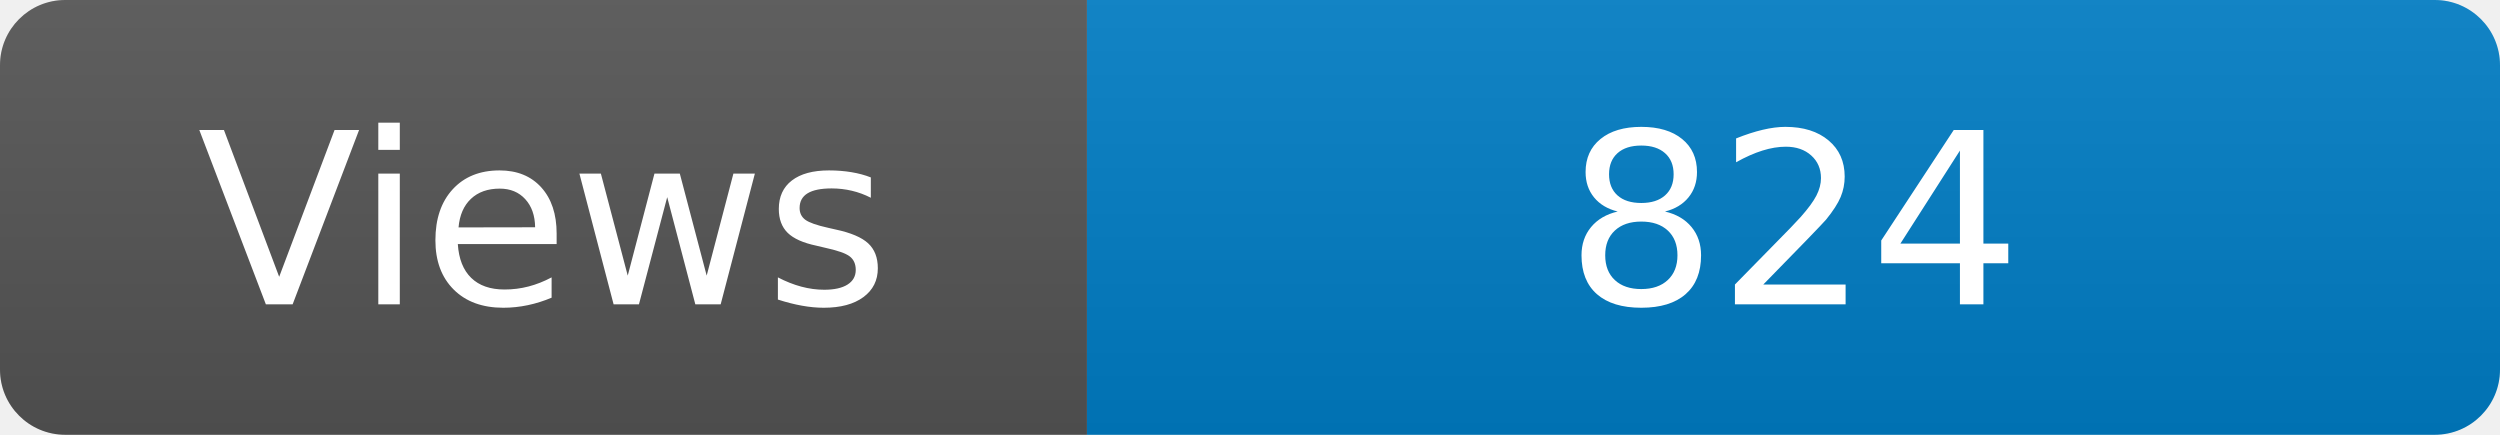
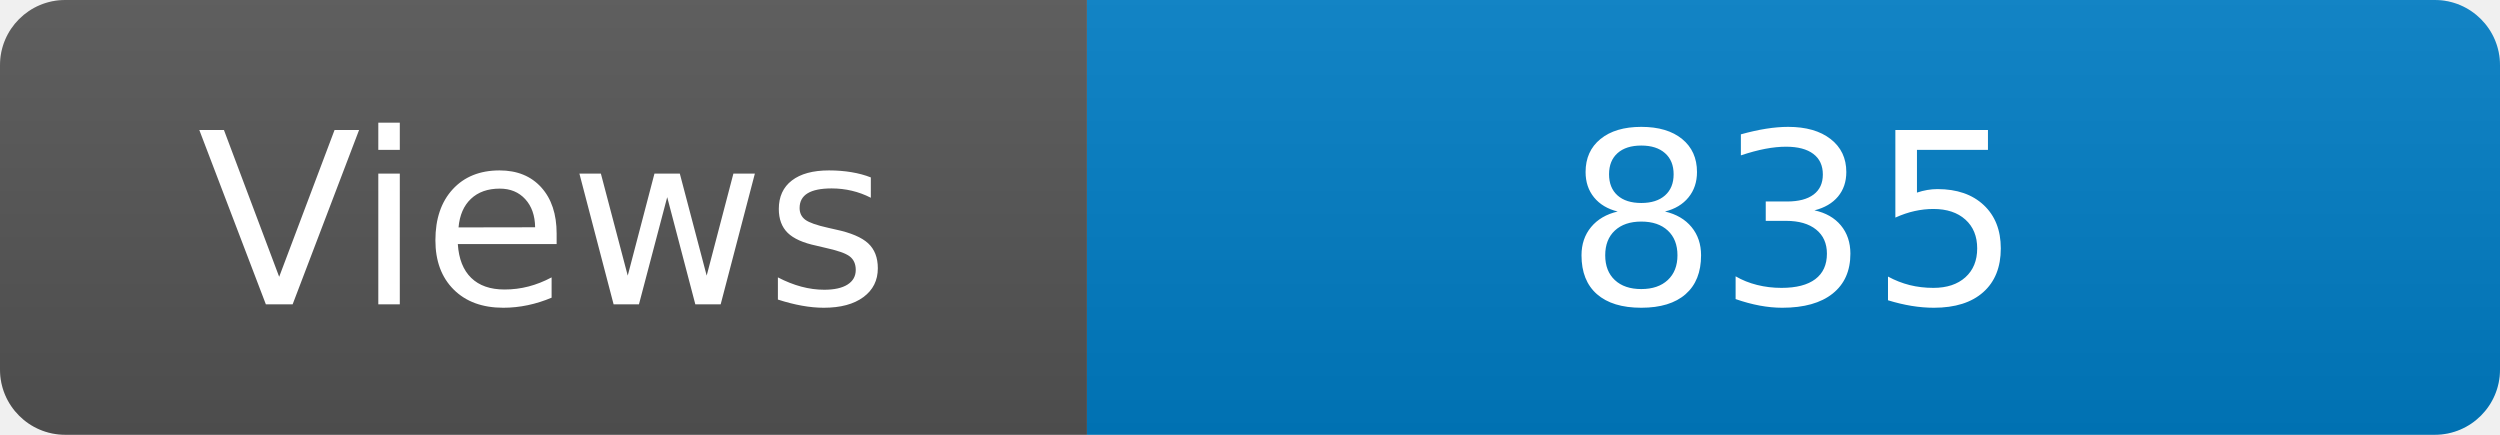
<svg xmlns="http://www.w3.org/2000/svg" width="115" height="20" role="img" aria-label="Maintained?: yes">
  <linearGradient id="s" x2="0" y2="100%">
    <stop offset="0" stop-color="#bbb" stop-opacity=".1" />
    <stop offset="1" stop-opacity=".1" />
  </linearGradient>
  <clipPath id="r">
    <rect width="115" height="20" rx="3" fill="#fff" />
  </clipPath>
  <g clip-path="url(#r)">
    <rect width="50" height="20" fill="#555" />
    <rect x="50" width="160" height="20" fill="#007ec6" />
    <rect width="115" height="20" fill="url(#s)" />
  </g>
  <g fill="#fff" text-anchor="middle" font-family="Verdana,Geneva,DejaVu Sans,sans-serif" font-size="110">
    <text x="250" y="140" transform="scale(.1)" fill="#fff">Views</text>
-     <text x="825" y="140" transform="scale(.1)" fill="#fff">824</text>
+     <text x="825" y="140" transform="scale(.1)" fill="#fff">835</text>
  </g>
</svg>
